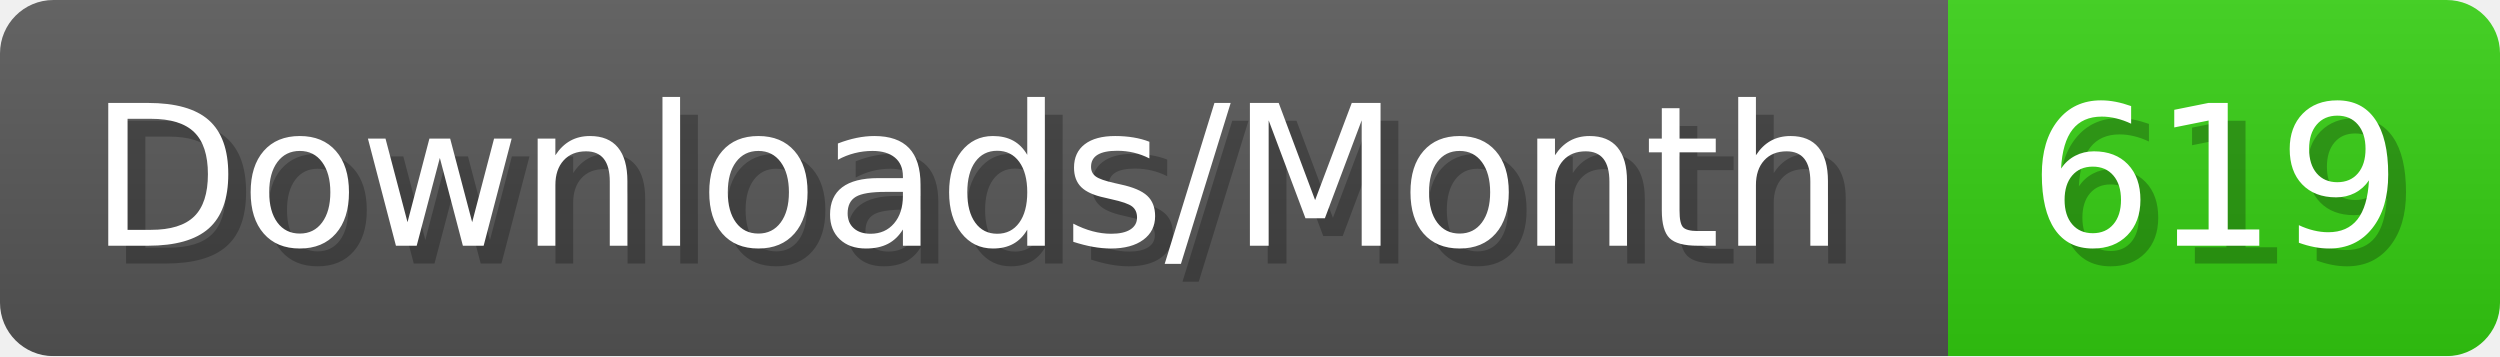
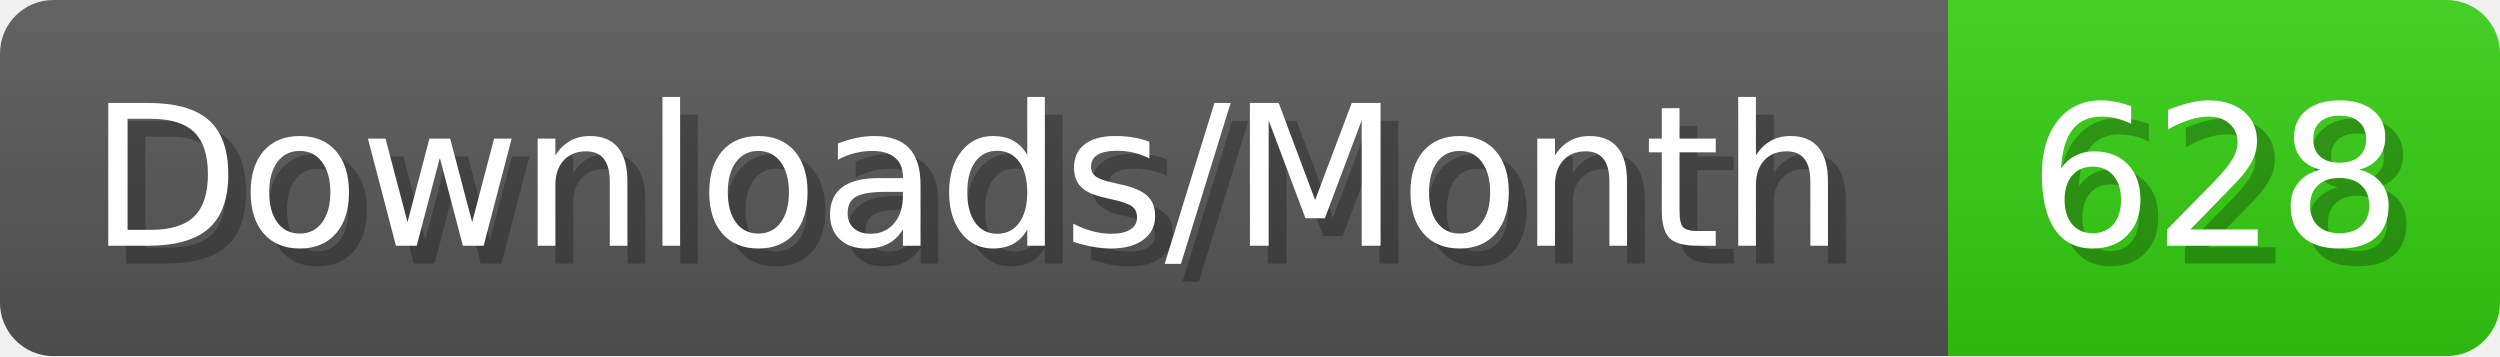
- <svg xmlns="http://www.w3.org/2000/svg" width="140.4" height="20" viewBox="0 0 1404 200" role="img" aria-label="Downloads/Month: 619">
+ <svg xmlns="http://www.w3.org/2000/svg" width="140.4" height="20" viewBox="0 0 1404 200" role="img" aria-label="Downloads/Month: 628">
  <linearGradient id="YlXUI" x2="0" y2="100%">
    <stop offset="0" stop-opacity=".1" stop-color="#EEE" />
    <stop offset="1" stop-opacity=".1" />
  </linearGradient>
  <mask id="JHhop">
    <rect width="1404" height="200" rx="30" fill="#FFF" />
  </mask>
  <g mask="url(#JHhop)">
    <rect width="1094" height="200" fill="#555" />
    <rect width="310" height="200" fill="#3C1" x="1094" />
    <rect width="1404" height="200" fill="url(#YlXUI)" />
  </g>
  <g aria-hidden="true" fill="#fff" text-anchor="start" font-family="Verdana,DejaVu Sans,sans-serif" font-size="110">
    <text x="60" y="148" textLength="994" fill="#000" opacity="0.25">Downloads/Month</text>
    <text x="50" y="138" textLength="994">Downloads/Month</text>
-     <text x="1149" y="148" textLength="210" fill="#000" opacity="0.25">619</text>
-     <text x="1139" y="138" textLength="210">619</text>
+     <text x="1149" y="148" textLength="210" fill="#000" opacity="0.25">628</text>
+     <text x="1139" y="138" textLength="210">628</text>
  </g>
</svg>
